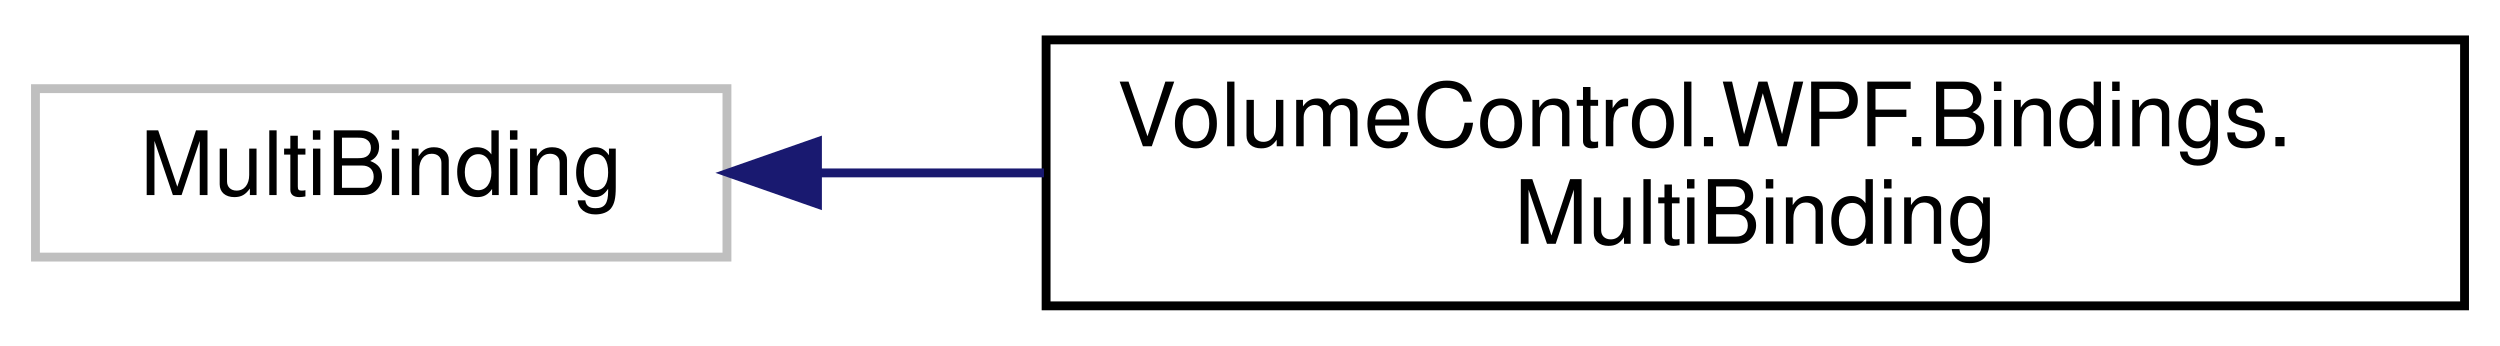
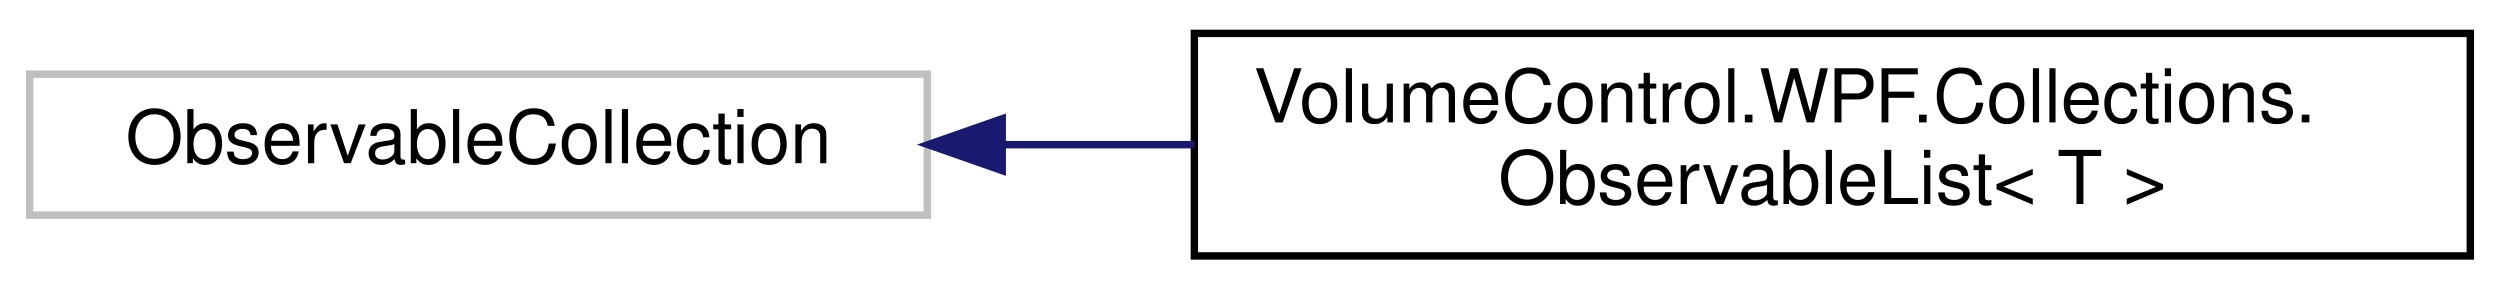
- <svg xmlns="http://www.w3.org/2000/svg" xmlns:xlink="http://www.w3.org/1999/xlink" width="282pt" height="39pt" viewBox="0.00 0.00 282.00 39.00">
+ <svg xmlns="http://www.w3.org/2000/svg" xmlns:xlink="http://www.w3.org/1999/xlink" width="337pt" height="39pt" viewBox="0.00 0.00 337.00 39.00">
  <g id="graph0" class="graph" transform="scale(1 1) rotate(0) translate(4 35)">
    <g id="node1" class="node">
      <g id="a_node1">
        <a xlink:title=" ">
-           <polygon fill="none" stroke="#bfbfbf" points="0,-6 0,-25 78,-25 78,-6 0,-6" />
-           <text text-anchor="middle" x="39" y="-13" font-family="Helvetica,sans-Serif" font-size="10.00">MultiBinding</text>
+           <polygon fill="none" stroke="#bfbfbf" points="0,-6 0,-25 121,-25 121,-6 0,-6" />
+           <text text-anchor="middle" x="60.5" y="-13" font-family="Helvetica,sans-Serif" font-size="10.00">ObservableCollection</text>
        </a>
      </g>
    </g>
    <g id="node2" class="node">
      <g id="a_node2">
-         <a xlink:href="class_volume_control_1_1_w_p_f_1_1_bindings_1_1_multi_binding.html" target="_top" xlink:title="Easy multibinding object.">
-           <polygon fill="none" stroke="black" points="114,-0.5 114,-30.5 274,-30.5 274,-0.5 114,-0.5" />
-           <text text-anchor="start" x="122" y="-18.5" font-family="Helvetica,sans-Serif" font-size="10.00">VolumeControl.WPF.Bindings.</text>
-           <text text-anchor="middle" x="194" y="-7.5" font-family="Helvetica,sans-Serif" font-size="10.00">MultiBinding</text>
+         <a xlink:href="class_volume_control_1_1_w_p_f_1_1_collections_1_1_observable_list.html" target="_top" xlink:title=" ">
+           <polygon fill="none" stroke="black" points="157,-0.5 157,-30.5 329,-30.5 329,-0.5 157,-0.5" />
+           <text text-anchor="start" x="165" y="-18.5" font-family="Helvetica,sans-Serif" font-size="10.00">VolumeControl.WPF.Collections.</text>
+           <text text-anchor="middle" x="243" y="-7.5" font-family="Helvetica,sans-Serif" font-size="10.00">ObservableList&lt; T &gt;</text>
        </a>
      </g>
    </g>
    <g id="edge1" class="edge">
-       <path fill="none" stroke="midnightblue" d="M88.24,-15.5C96.4,-15.5 105.06,-15.5 113.76,-15.5" />
-       <polygon fill="midnightblue" stroke="midnightblue" points="88.21,-12 78.21,-15.5 88.21,-19 88.21,-12" />
+       <path fill="none" stroke="midnightblue" d="M131.24,-15.5C139.68,-15.5 148.36,-15.5 156.99,-15.5" />
+       <polygon fill="midnightblue" stroke="midnightblue" points="131.1,-12 121.1,-15.5 131.1,-19 131.1,-12" />
    </g>
  </g>
</svg>
